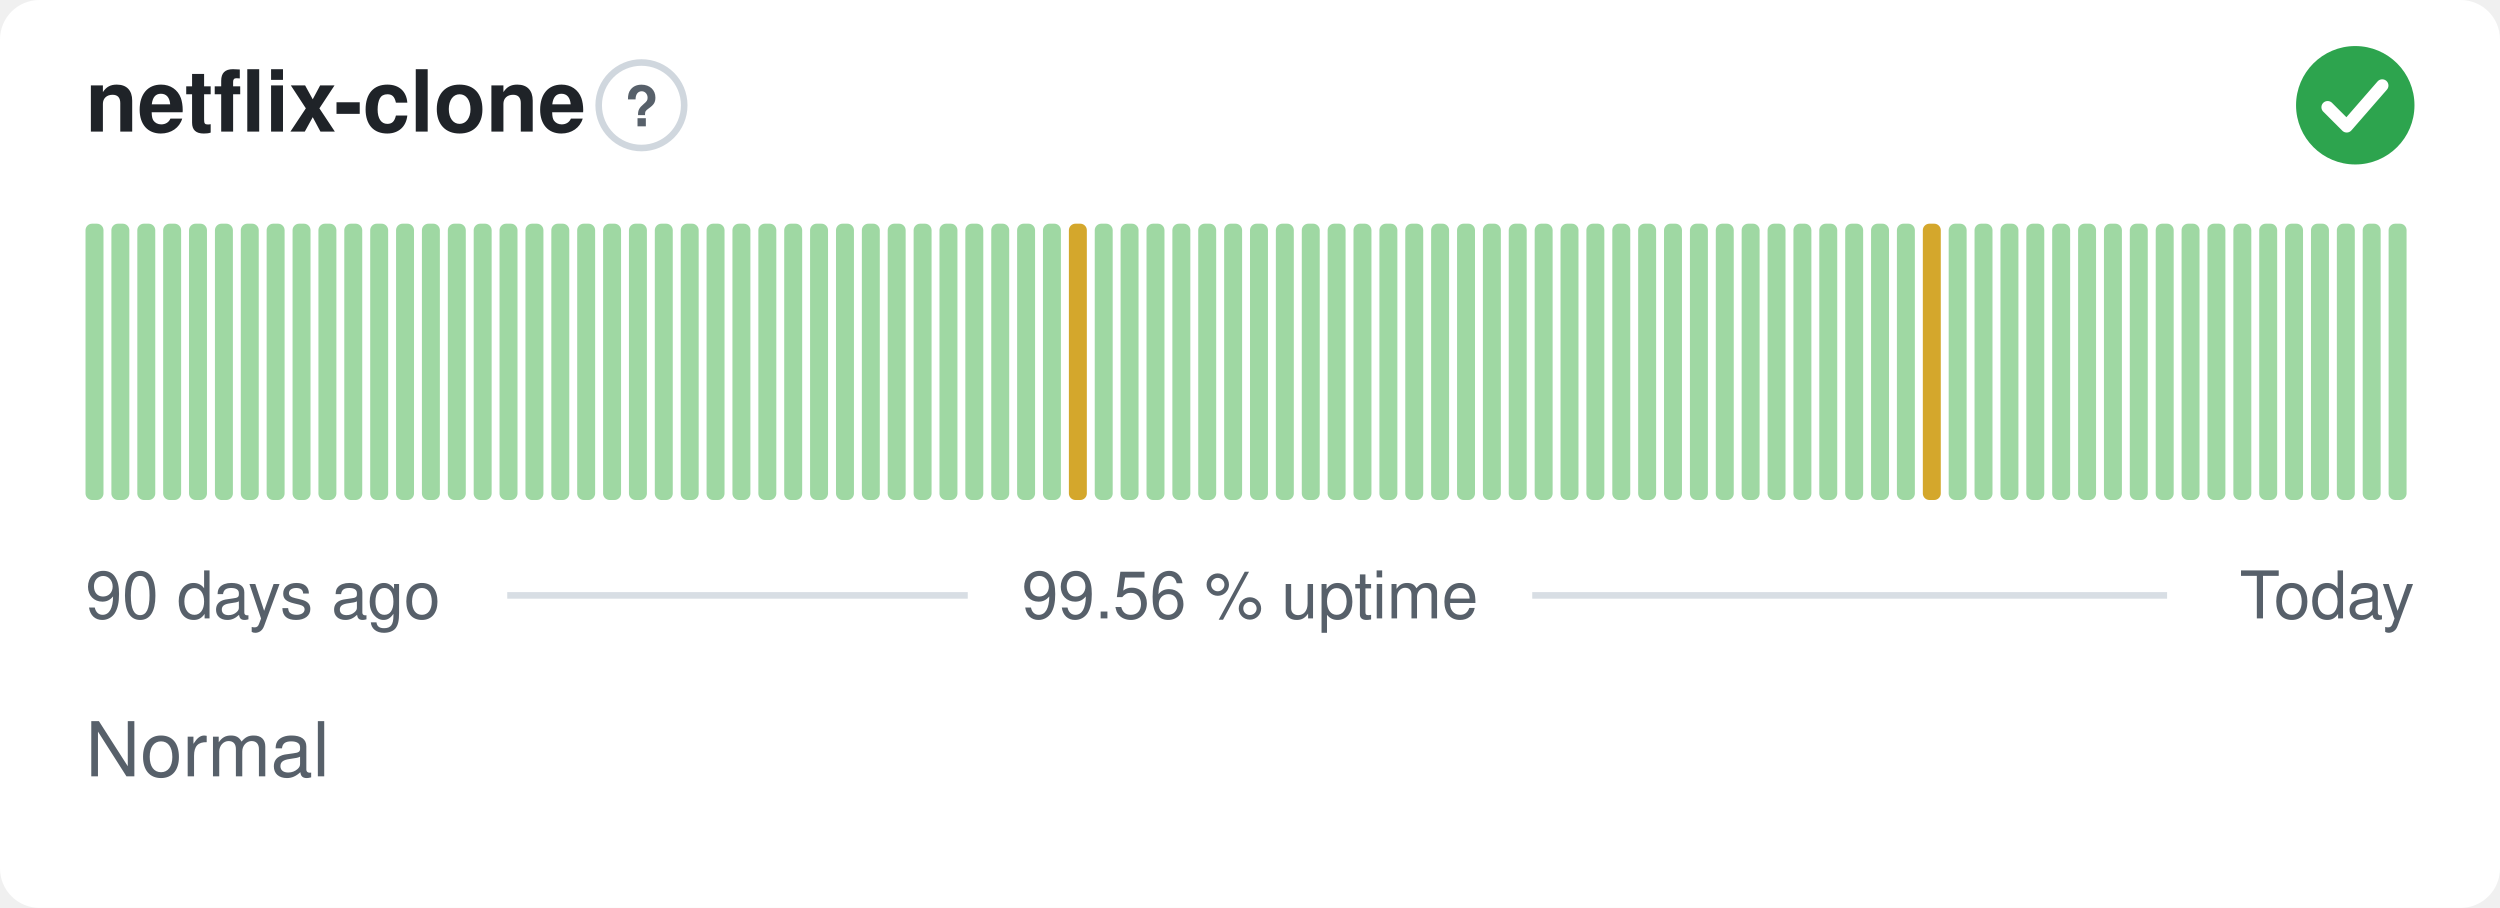
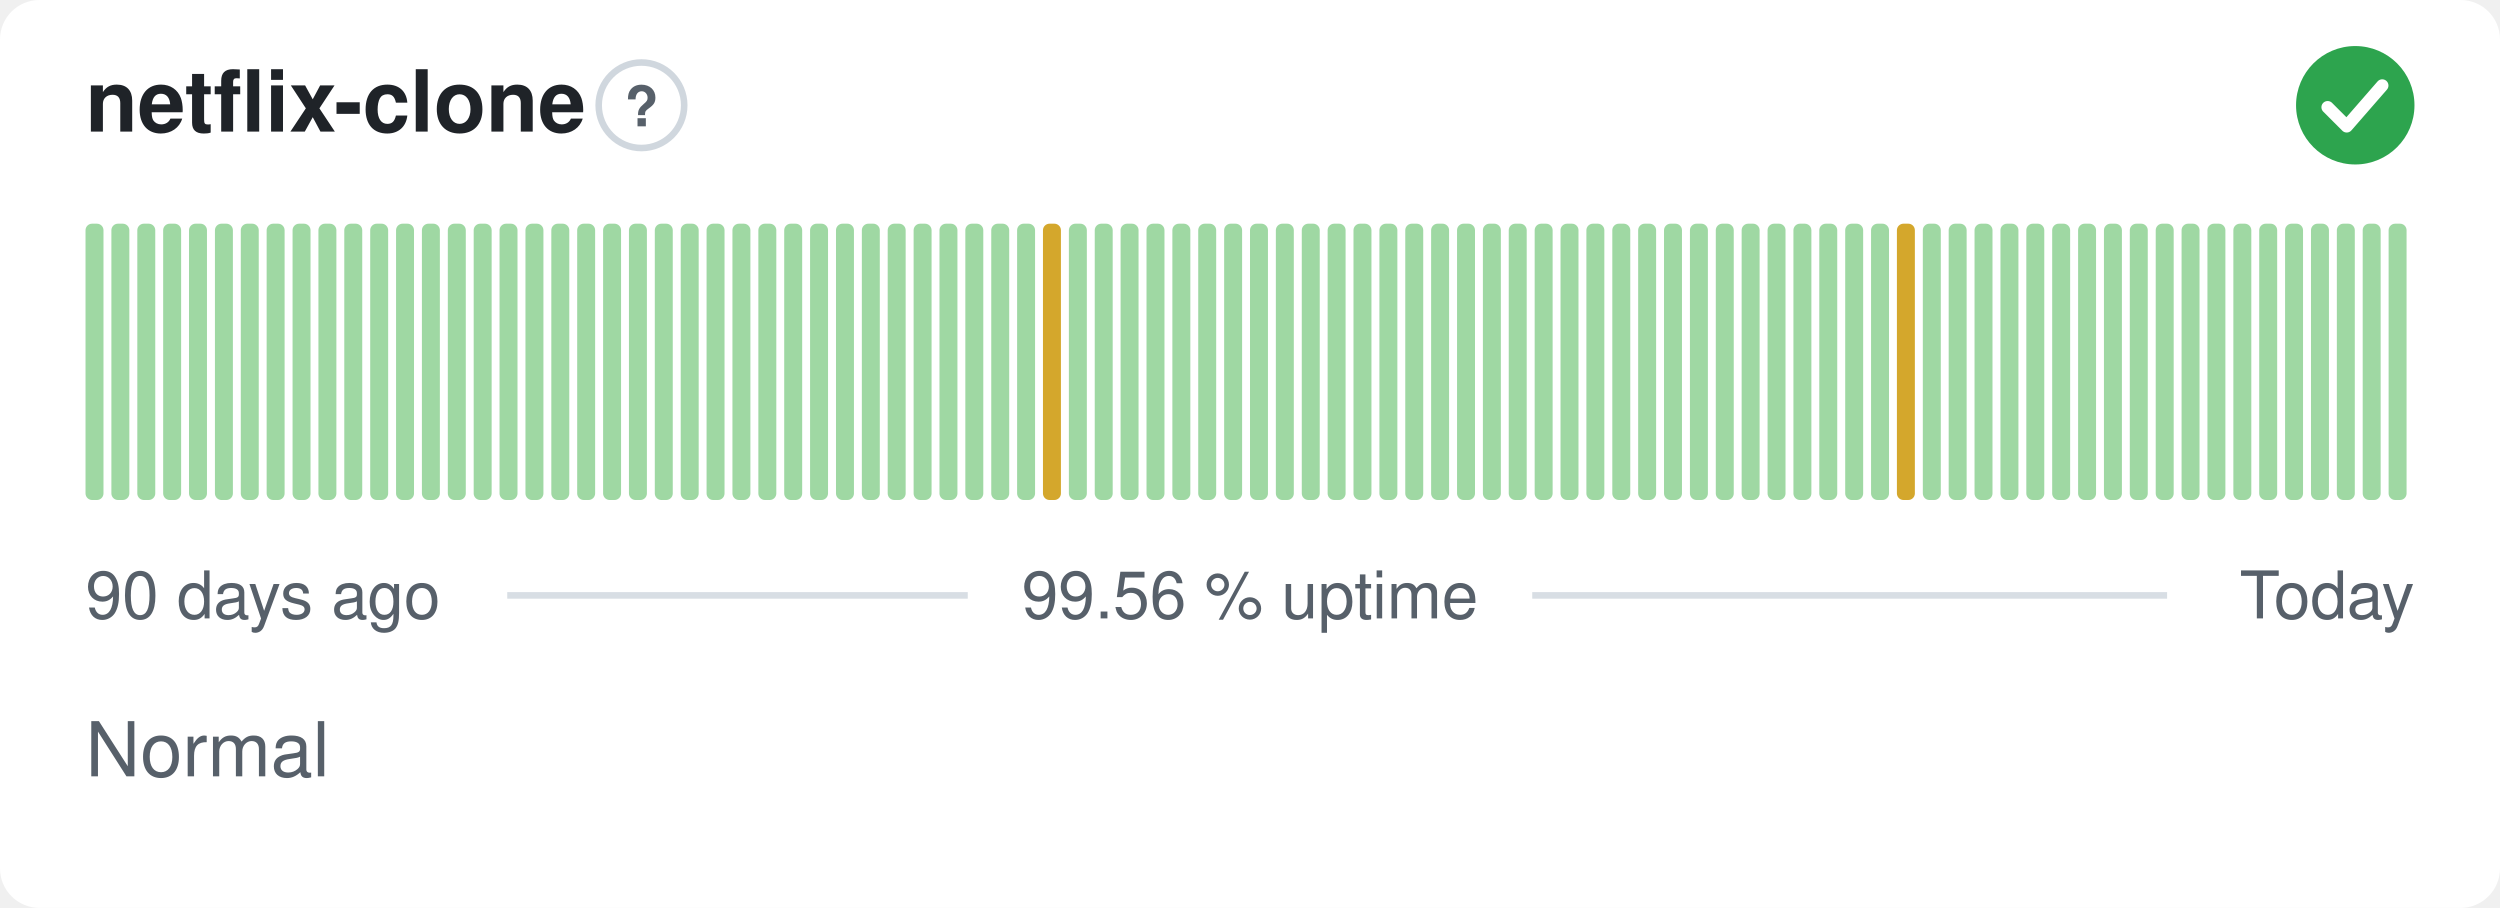
<svg xmlns="http://www.w3.org/2000/svg" width="380" height="138" viewBox="0 0 380 138" role="img" aria-label="netflix-clone: Normal, 99.56 % uptime over the last 90 days" font-family="-apple-system,BlinkMacSystemFont,'Segoe UI',Helvetica,Arial,sans-serif">
  <style>
    @media (prefers-color-scheme: dark) {
      .bg { fill: #0d1117 }
      .title { fill: #e6edf3 }
      .muted { fill: #8b949e }
      .hint { stroke: #30363d }
      .rule { stroke: #30363d }
      .nodata { fill: #21262d }
    }
  </style>
  <rect class="bg" width="380" height="138" rx="6" fill="#ffffff" />
  <text class="title" x="13" y="20" font-size="13" font-weight="600" fill="#1f2328">netflix-clone</text>
  <circle class="hint" cx="97.5" cy="16" r="6.5" fill="none" stroke="#d0d7de" stroke-width="1" />
  <text class="muted" x="97.5" y="19.2" text-anchor="middle" font-size="8.5" font-weight="700" fill="#57606a">?</text>
  <circle cx="358" cy="16" r="9" fill="#2da44e" />
  <path d="M353.80 16.30l2.90 2.90 5.40 -6.20" fill="none" stroke="#fff" stroke-width="1.89" stroke-linecap="round" stroke-linejoin="round" />
  <rect x="13.00" y="34.00" width="2.73" height="42.00" rx="1" fill="#9fd8a3" />
  <rect x="16.93" y="34.00" width="2.73" height="42.00" rx="1" fill="#9fd8a3" />
  <rect x="20.87" y="34.00" width="2.73" height="42.00" rx="1" fill="#9fd8a3" />
  <rect x="24.80" y="34.00" width="2.73" height="42.00" rx="1" fill="#9fd8a3" />
  <rect x="28.73" y="34.00" width="2.73" height="42.00" rx="1" fill="#9fd8a3" />
  <rect x="32.67" y="34.00" width="2.73" height="42.00" rx="1" fill="#9fd8a3" />
  <rect x="36.60" y="34.00" width="2.73" height="42.00" rx="1" fill="#9fd8a3" />
  <rect x="40.53" y="34.00" width="2.73" height="42.00" rx="1" fill="#9fd8a3" />
  <rect x="44.47" y="34.00" width="2.73" height="42.00" rx="1" fill="#9fd8a3" />
  <rect x="48.40" y="34.00" width="2.73" height="42.00" rx="1" fill="#9fd8a3" />
  <rect x="52.33" y="34.00" width="2.73" height="42.00" rx="1" fill="#9fd8a3" />
  <rect x="56.27" y="34.00" width="2.73" height="42.00" rx="1" fill="#9fd8a3" />
  <rect x="60.20" y="34.00" width="2.73" height="42.00" rx="1" fill="#9fd8a3" />
  <rect x="64.13" y="34.00" width="2.73" height="42.00" rx="1" fill="#9fd8a3" />
  <rect x="68.07" y="34.00" width="2.73" height="42.00" rx="1" fill="#9fd8a3" />
  <rect x="72.00" y="34.00" width="2.73" height="42.00" rx="1" fill="#9fd8a3" />
  <rect x="75.93" y="34.00" width="2.73" height="42.00" rx="1" fill="#9fd8a3" />
  <rect x="79.87" y="34.00" width="2.73" height="42.00" rx="1" fill="#9fd8a3" />
  <rect x="83.80" y="34.00" width="2.73" height="42.00" rx="1" fill="#9fd8a3" />
  <rect x="87.73" y="34.00" width="2.73" height="42.00" rx="1" fill="#9fd8a3" />
  <rect x="91.67" y="34.00" width="2.73" height="42.00" rx="1" fill="#9fd8a3" />
  <rect x="95.60" y="34.00" width="2.73" height="42.00" rx="1" fill="#9fd8a3" />
  <rect x="99.53" y="34.00" width="2.73" height="42.00" rx="1" fill="#9fd8a3" />
  <rect x="103.47" y="34.00" width="2.73" height="42.00" rx="1" fill="#9fd8a3" />
  <rect x="107.40" y="34.00" width="2.73" height="42.00" rx="1" fill="#9fd8a3" />
  <rect x="111.33" y="34.00" width="2.73" height="42.00" rx="1" fill="#9fd8a3" />
  <rect x="115.27" y="34.00" width="2.73" height="42.00" rx="1" fill="#9fd8a3" />
  <rect x="119.20" y="34.00" width="2.73" height="42.00" rx="1" fill="#9fd8a3" />
  <rect x="123.13" y="34.00" width="2.73" height="42.00" rx="1" fill="#9fd8a3" />
  <rect x="127.07" y="34.00" width="2.73" height="42.00" rx="1" fill="#9fd8a3" />
  <rect x="131.00" y="34.00" width="2.73" height="42.00" rx="1" fill="#9fd8a3" />
  <rect x="134.93" y="34.00" width="2.73" height="42.00" rx="1" fill="#9fd8a3" />
  <rect x="138.87" y="34.00" width="2.73" height="42.00" rx="1" fill="#9fd8a3" />
  <rect x="142.80" y="34.00" width="2.73" height="42.00" rx="1" fill="#9fd8a3" />
  <rect x="146.73" y="34.00" width="2.73" height="42.00" rx="1" fill="#9fd8a3" />
  <rect x="150.67" y="34.00" width="2.73" height="42.00" rx="1" fill="#9fd8a3" />
  <rect x="154.60" y="34.00" width="2.73" height="42.00" rx="1" fill="#9fd8a3" />
-   <rect x="158.53" y="34.00" width="2.73" height="42.00" rx="1" fill="#9fd8a3" />
-   <rect x="162.47" y="34.00" width="2.73" height="42.00" rx="1" fill="#d4a72c" />
+   <rect x="158.53" y="34.00" width="2.73" height="42.00" rx="1" fill="#d4a72c" />
+   <rect x="162.47" y="34.00" width="2.73" height="42.00" rx="1" fill="#9fd8a3" />
  <rect x="166.40" y="34.00" width="2.73" height="42.00" rx="1" fill="#9fd8a3" />
  <rect x="170.33" y="34.00" width="2.73" height="42.00" rx="1" fill="#9fd8a3" />
  <rect x="174.27" y="34.00" width="2.73" height="42.00" rx="1" fill="#9fd8a3" />
  <rect x="178.20" y="34.00" width="2.73" height="42.00" rx="1" fill="#9fd8a3" />
  <rect x="182.13" y="34.00" width="2.73" height="42.00" rx="1" fill="#9fd8a3" />
  <rect x="186.07" y="34.00" width="2.73" height="42.00" rx="1" fill="#9fd8a3" />
  <rect x="190.00" y="34.00" width="2.73" height="42.00" rx="1" fill="#9fd8a3" />
  <rect x="193.93" y="34.00" width="2.73" height="42.00" rx="1" fill="#9fd8a3" />
  <rect x="197.87" y="34.00" width="2.73" height="42.00" rx="1" fill="#9fd8a3" />
  <rect x="201.80" y="34.00" width="2.73" height="42.00" rx="1" fill="#9fd8a3" />
  <rect x="205.73" y="34.00" width="2.73" height="42.00" rx="1" fill="#9fd8a3" />
  <rect x="209.67" y="34.00" width="2.73" height="42.00" rx="1" fill="#9fd8a3" />
  <rect x="213.60" y="34.00" width="2.73" height="42.00" rx="1" fill="#9fd8a3" />
  <rect x="217.53" y="34.00" width="2.73" height="42.00" rx="1" fill="#9fd8a3" />
  <rect x="221.47" y="34.00" width="2.73" height="42.00" rx="1" fill="#9fd8a3" />
  <rect x="225.40" y="34.00" width="2.73" height="42.00" rx="1" fill="#9fd8a3" />
  <rect x="229.33" y="34.00" width="2.73" height="42.00" rx="1" fill="#9fd8a3" />
  <rect x="233.27" y="34.00" width="2.73" height="42.00" rx="1" fill="#9fd8a3" />
  <rect x="237.20" y="34.00" width="2.73" height="42.00" rx="1" fill="#9fd8a3" />
  <rect x="241.13" y="34.00" width="2.73" height="42.00" rx="1" fill="#9fd8a3" />
  <rect x="245.07" y="34.00" width="2.73" height="42.00" rx="1" fill="#9fd8a3" />
  <rect x="249.00" y="34.00" width="2.73" height="42.00" rx="1" fill="#9fd8a3" />
  <rect x="252.93" y="34.00" width="2.73" height="42.00" rx="1" fill="#9fd8a3" />
  <rect x="256.87" y="34.00" width="2.73" height="42.00" rx="1" fill="#9fd8a3" />
  <rect x="260.80" y="34.00" width="2.73" height="42.00" rx="1" fill="#9fd8a3" />
  <rect x="264.73" y="34.00" width="2.73" height="42.00" rx="1" fill="#9fd8a3" />
  <rect x="268.67" y="34.00" width="2.73" height="42.00" rx="1" fill="#9fd8a3" />
  <rect x="272.60" y="34.00" width="2.73" height="42.00" rx="1" fill="#9fd8a3" />
  <rect x="276.53" y="34.00" width="2.73" height="42.00" rx="1" fill="#9fd8a3" />
  <rect x="280.47" y="34.00" width="2.73" height="42.00" rx="1" fill="#9fd8a3" />
  <rect x="284.40" y="34.00" width="2.73" height="42.00" rx="1" fill="#9fd8a3" />
-   <rect x="288.33" y="34.00" width="2.73" height="42.00" rx="1" fill="#9fd8a3" />
-   <rect x="292.27" y="34.00" width="2.73" height="42.00" rx="1" fill="#d4a72c" />
+   <rect x="288.33" y="34.00" width="2.73" height="42.00" rx="1" fill="#d4a72c" />
+   <rect x="292.27" y="34.00" width="2.73" height="42.00" rx="1" fill="#9fd8a3" />
  <rect x="296.20" y="34.00" width="2.73" height="42.00" rx="1" fill="#9fd8a3" />
  <rect x="300.13" y="34.00" width="2.73" height="42.00" rx="1" fill="#9fd8a3" />
  <rect x="304.07" y="34.00" width="2.73" height="42.00" rx="1" fill="#9fd8a3" />
  <rect x="308.00" y="34.00" width="2.73" height="42.00" rx="1" fill="#9fd8a3" />
  <rect x="311.93" y="34.00" width="2.73" height="42.00" rx="1" fill="#9fd8a3" />
  <rect x="315.87" y="34.00" width="2.73" height="42.00" rx="1" fill="#9fd8a3" />
  <rect x="319.80" y="34.00" width="2.73" height="42.00" rx="1" fill="#9fd8a3" />
  <rect x="323.73" y="34.00" width="2.73" height="42.00" rx="1" fill="#9fd8a3" />
  <rect x="327.67" y="34.00" width="2.73" height="42.00" rx="1" fill="#9fd8a3" />
  <rect x="331.60" y="34.00" width="2.73" height="42.00" rx="1" fill="#9fd8a3" />
  <rect x="335.53" y="34.00" width="2.73" height="42.00" rx="1" fill="#9fd8a3" />
  <rect x="339.47" y="34.00" width="2.73" height="42.00" rx="1" fill="#9fd8a3" />
  <rect x="343.40" y="34.00" width="2.73" height="42.00" rx="1" fill="#9fd8a3" />
  <rect x="347.33" y="34.00" width="2.73" height="42.00" rx="1" fill="#9fd8a3" />
  <rect x="351.27" y="34.00" width="2.73" height="42.00" rx="1" fill="#9fd8a3" />
  <rect x="355.20" y="34.00" width="2.73" height="42.00" rx="1" fill="#9fd8a3" />
  <rect x="359.13" y="34.00" width="2.73" height="42.00" rx="1" fill="#9fd8a3" />
  <rect x="363.07" y="34.00" width="2.73" height="42.00" rx="1" fill="#9fd8a3" />
  <text class="muted" x="13" y="94" font-size="10" fill="#57606a">90 days ago</text>
  <text class="muted" x="190" y="94" text-anchor="middle" font-size="10" fill="#57606a">99.56 % uptime</text>
  <text class="muted" x="367" y="94" text-anchor="end" font-size="10" fill="#57606a">Today</text>
  <line class="rule" x1="77.1" y1="90.5" x2="147.1" y2="90.5" stroke="#d8dee4" stroke-width="1" />
  <line class="rule" x1="232.9" y1="90.5" x2="329.4" y2="90.5" stroke="#d8dee4" stroke-width="1" />
  <text class="muted" x="13" y="118" font-size="11.5" fill="#57606a">Normal</text>
</svg>
